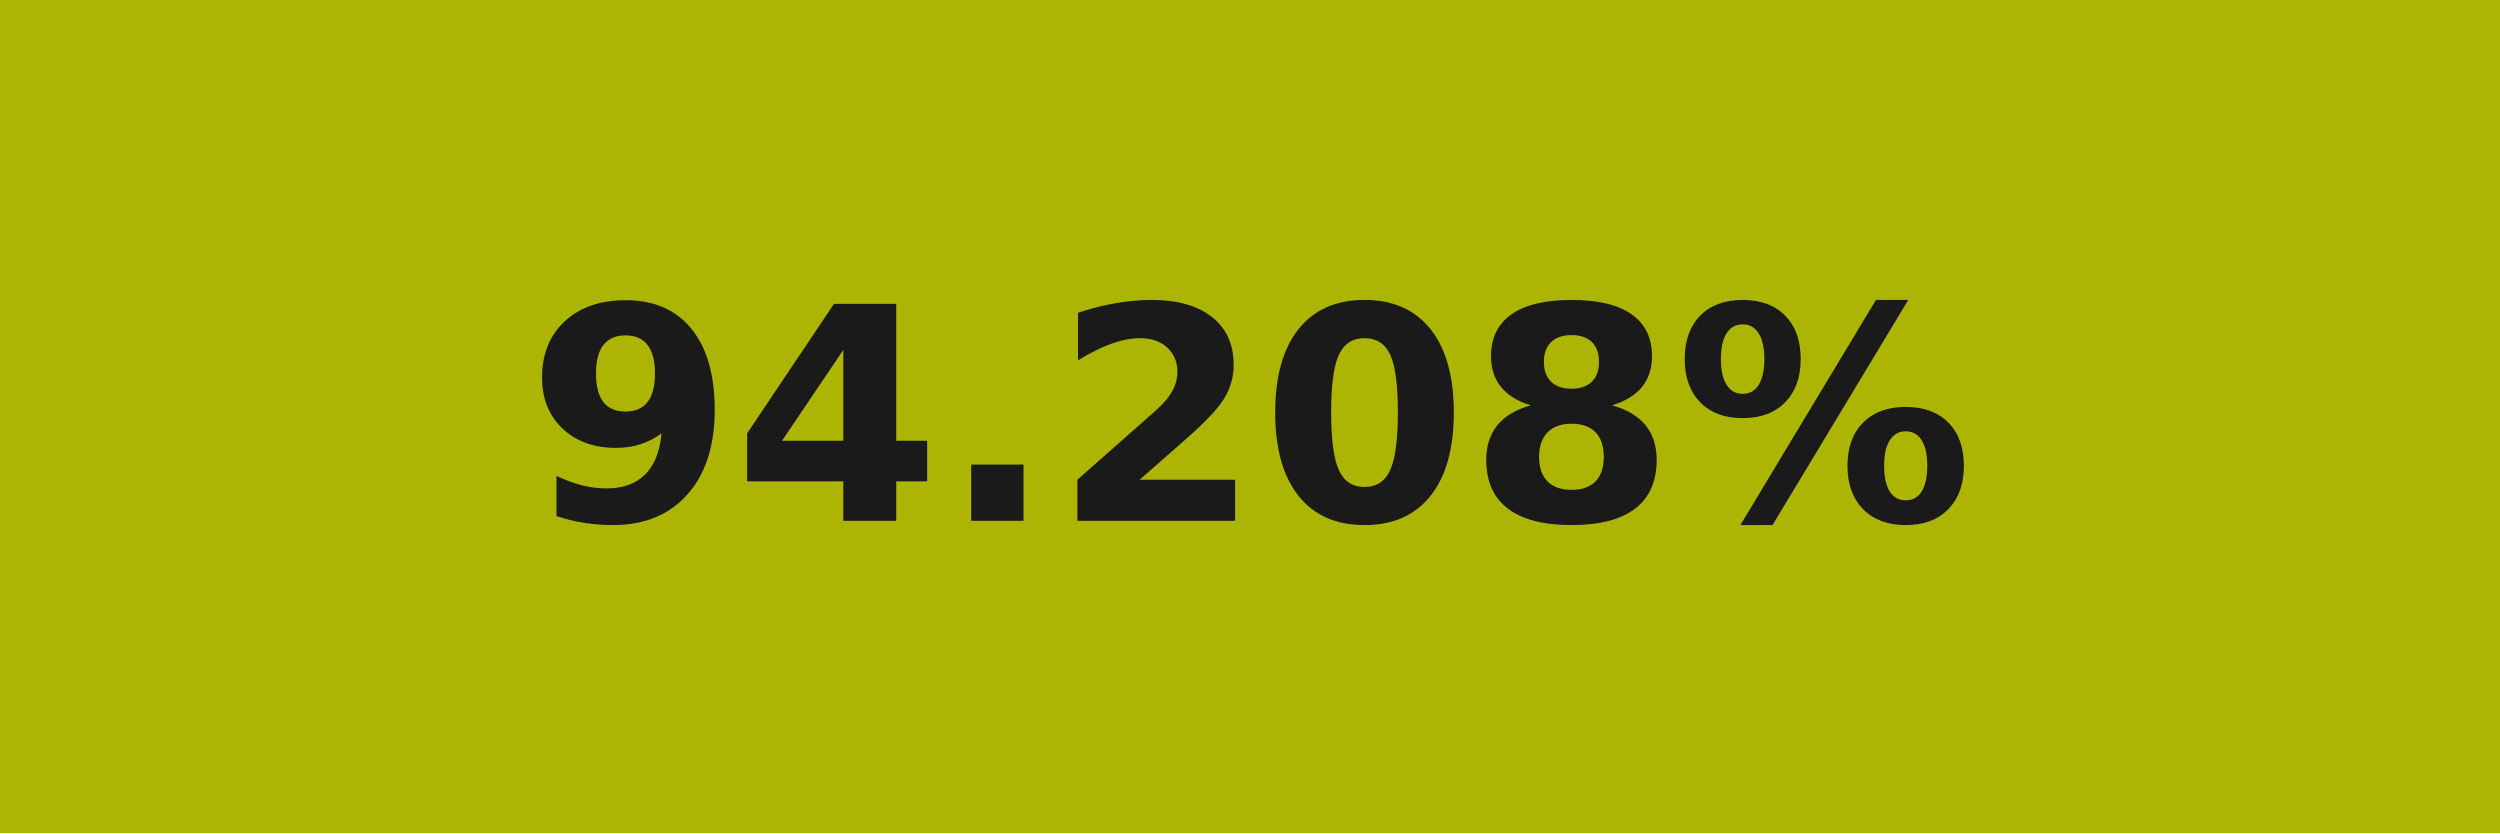
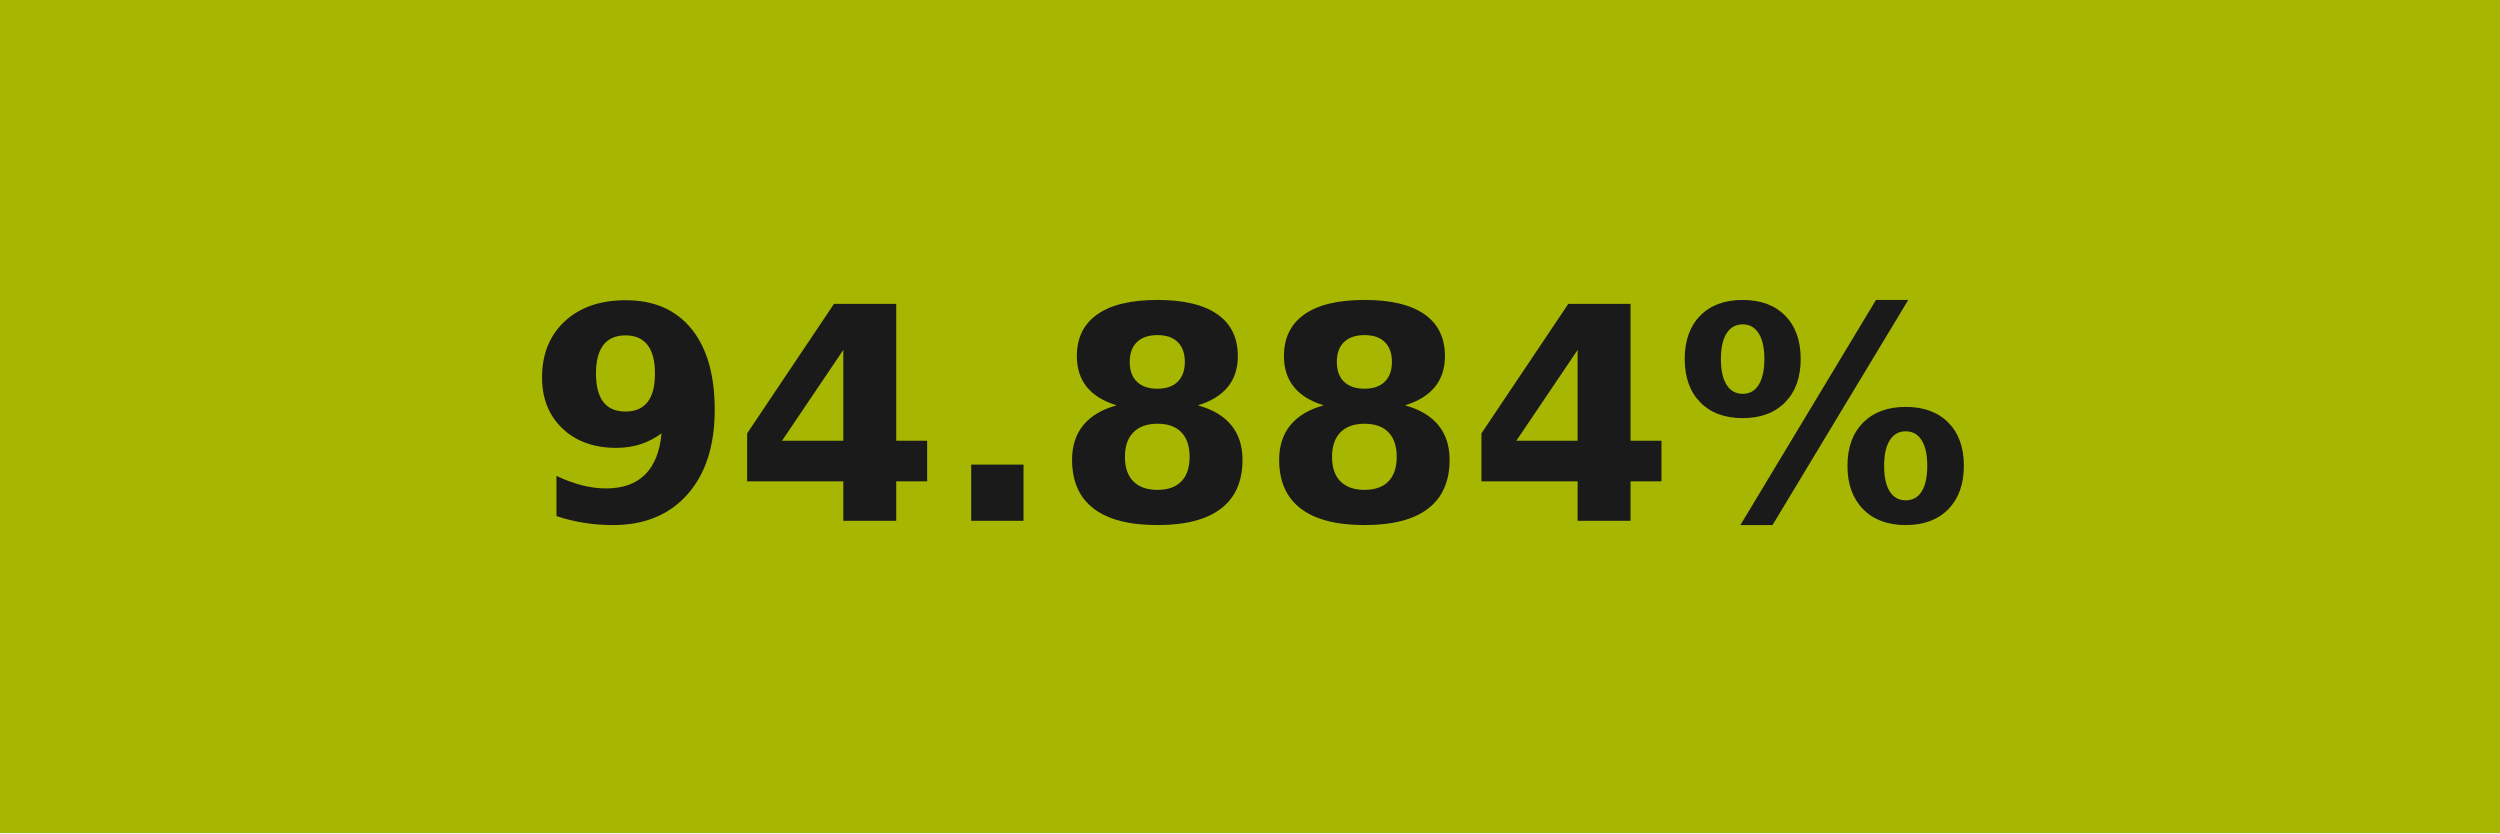
- <svg xmlns="http://www.w3.org/2000/svg" width="84" height="28" role="img" aria-label="94.208%">
+ <svg xmlns="http://www.w3.org/2000/svg" width="84" height="28" role="img" aria-label="94.884%">
  <g shape-rendering="crispEdges">
-     <rect width="84" height="28" fill="#acb404" />
+     <rect width="84" height="28" fill="#a6b601" />
  </g>
  <g fill="#fff" text-anchor="middle" font-family="Verdana,Geneva,DejaVu Sans,sans-serif" text-rendering="geometricPrecision" font-size="100">
-     <text transform="scale(.1)" x="420" y="175" textLength="597.5" fill="#1a1a1a" font-weight="bold">94.208%</text>
+     <text transform="scale(.1)" x="420" y="175" textLength="597.5" fill="#1a1a1a" font-weight="bold">94.884%</text>
  </g>
</svg>
